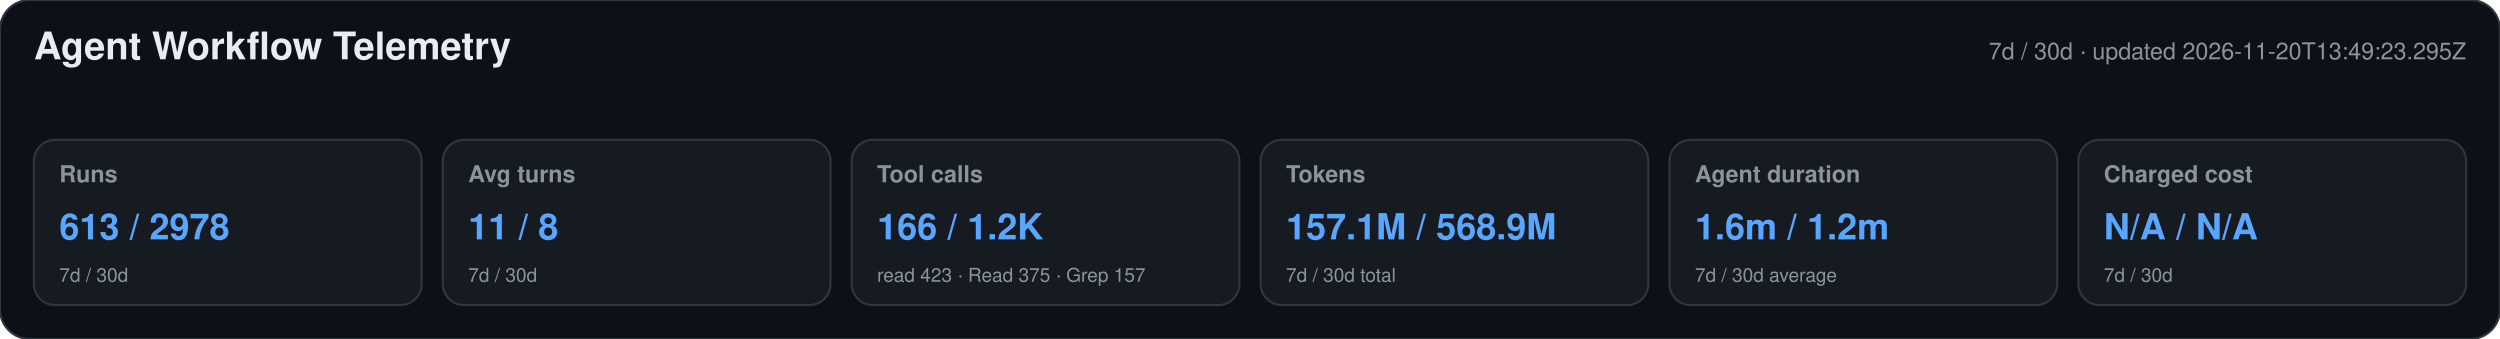
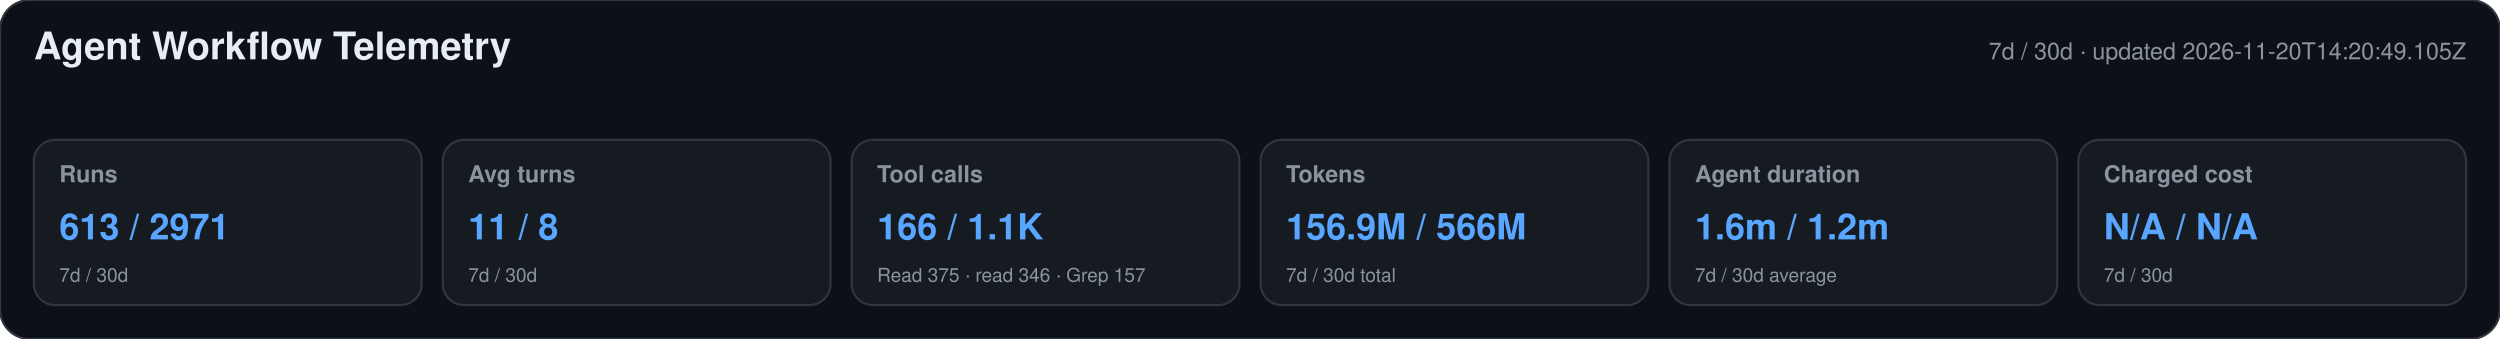
<svg xmlns="http://www.w3.org/2000/svg" width="1180" height="160" viewBox="0 0 1180 160" role="img" aria-labelledby="title desc">
  <style>text{font-family:-apple-system,BlinkMacSystemFont,"Segoe UI",Helvetica,Arial,sans-serif}.heading{font-size:18px;font-weight:650;fill:#e6edf3}.meta,.label,.secondary{fill:#8b949e}.meta,.label{font-size:11px}.label{font-weight:600}.primary{font-size:17px;font-weight:700;fill:#58a6ff}.secondary{font-size:9px}</style>
  <rect width="1180" height="160" rx="14" fill="#0d1117" stroke="#30363d" />
  <text x="16" y="28" class="heading">Agent Workflow Telemetry</text>
-   <text x="1164" y="28" text-anchor="end" class="meta">7d / 30d · updated 2026-11-20T13:49:23.295Z</text>
+   <text x="1164" y="28" text-anchor="end" class="meta">7d / 30d · updated 2026-11-20T14:20:49.105Z</text>
  <g>
    <rect x="16" y="66" width="183" height="78" rx="10" fill="#161b22" stroke="#30363d" />
    <text x="28" y="86" class="label">Runs</text>
-     <text x="28" y="113" class="primary">613 / 2978</text>
+     <text x="28" y="113" class="primary">613 / 2971</text>
    <text x="28" y="133" class="secondary">7d / 30d</text>
  </g>
  <g>
    <rect x="209" y="66" width="183" height="78" rx="10" fill="#161b22" stroke="#30363d" />
    <text x="221" y="86" class="label">Avg turns</text>
    <text x="221" y="113" class="primary">11 / 8</text>
    <text x="221" y="133" class="secondary">7d / 30d</text>
  </g>
  <g>
    <rect x="402" y="66" width="183" height="78" rx="10" fill="#161b22" stroke="#30363d" />
    <text x="414" y="86" class="label">Tool calls</text>
-     <text x="414" y="113" class="primary">166 / 1.2K</text>
-     <text x="414" y="133" class="secondary">read 423 · Read 375 · Grep 157</text>
+     <text x="414" y="113" class="primary">166 / 1.1K</text>
+     <text x="414" y="133" class="secondary">Read 375 · read 346 · Grep 157</text>
  </g>
  <g>
    <rect x="595" y="66" width="183" height="78" rx="10" fill="#161b22" stroke="#30363d" />
    <text x="607" y="86" class="label">Tokens</text>
-     <text x="607" y="113" class="primary">157.1M / 568.9M</text>
+     <text x="607" y="113" class="primary">156.9M / 566M</text>
    <text x="607" y="133" class="secondary">7d / 30d total</text>
  </g>
  <g>
    <rect x="788" y="66" width="183" height="78" rx="10" fill="#161b22" stroke="#30363d" />
    <text x="800" y="86" class="label">Agent duration</text>
    <text x="800" y="113" class="primary">1.6m / 1.2m</text>
    <text x="800" y="133" class="secondary">7d / 30d average</text>
  </g>
  <g>
    <rect x="981" y="66" width="183" height="78" rx="10" fill="#161b22" stroke="#30363d" />
    <text x="993" y="86" class="label">Charged cost</text>
    <text x="993" y="113" class="primary">N/A / N/A</text>
    <text x="993" y="133" class="secondary">7d / 30d</text>
  </g>
</svg>
